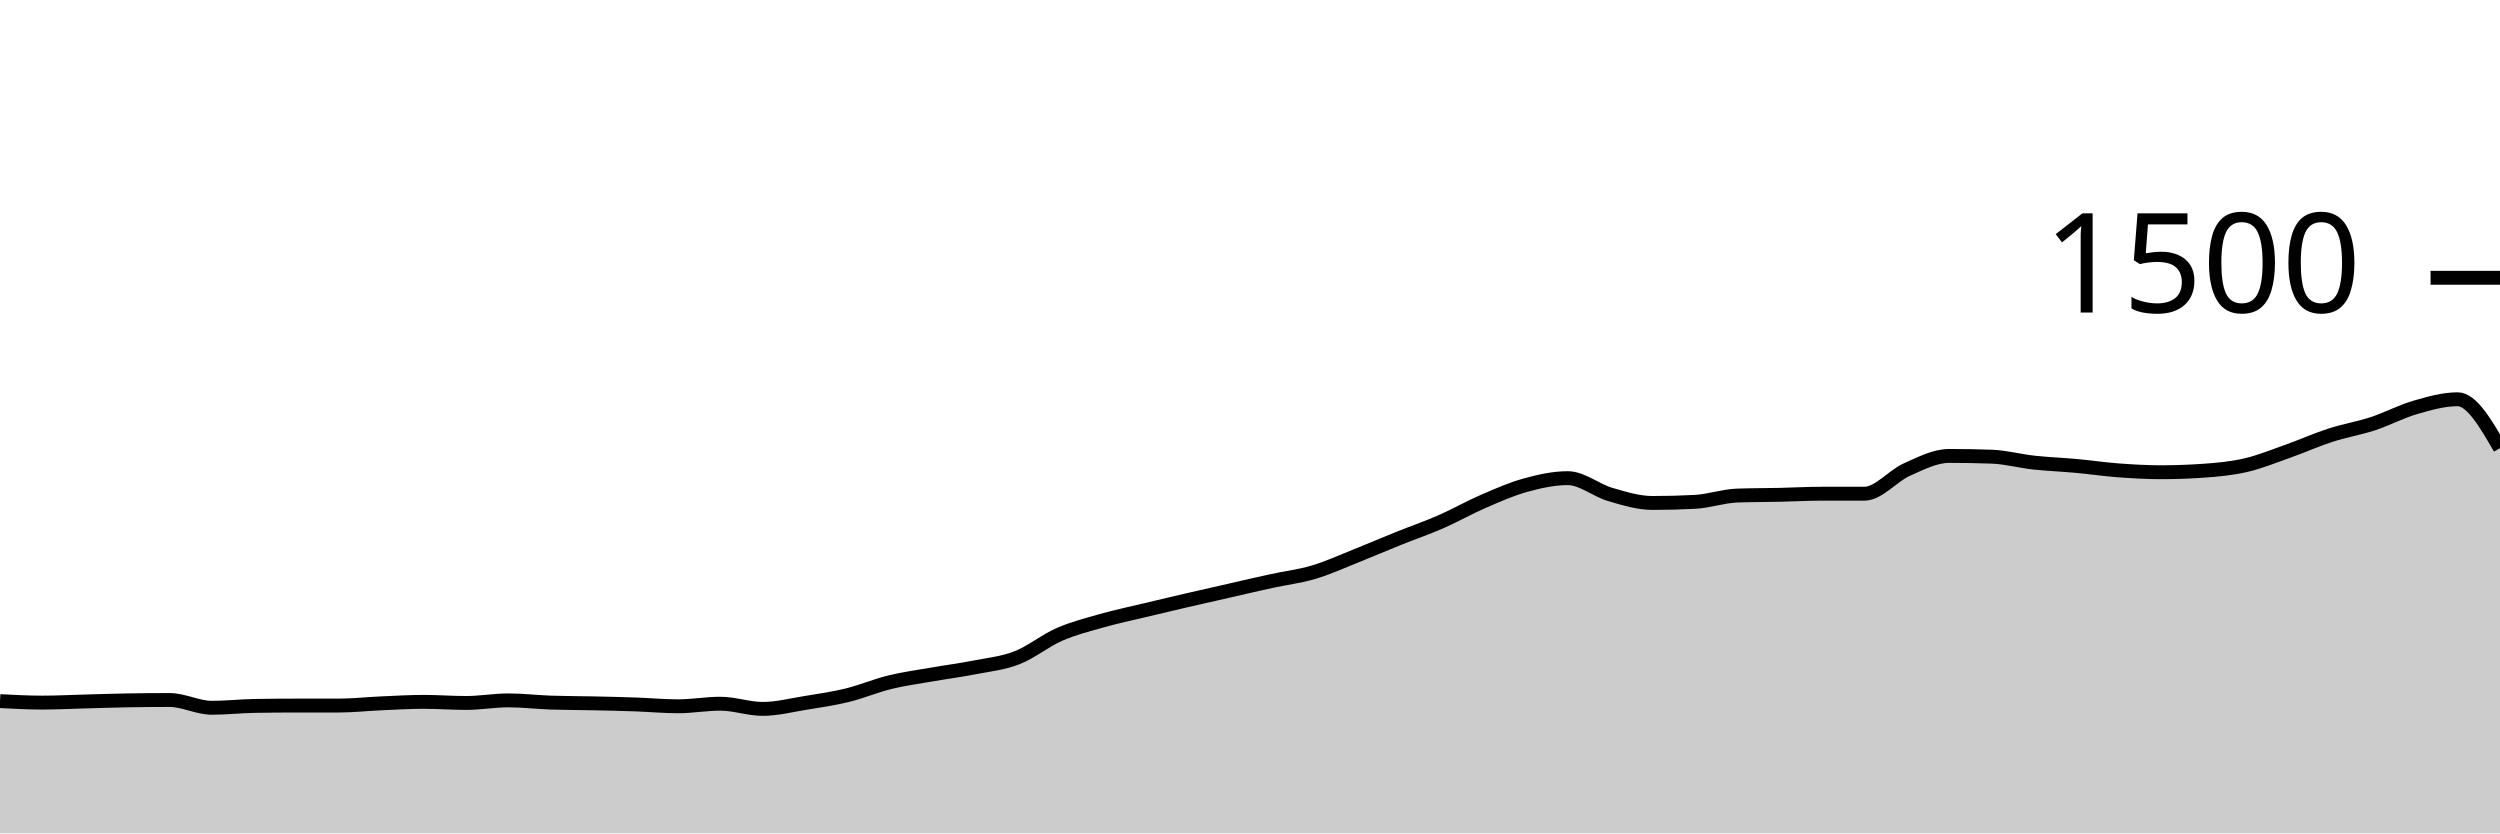
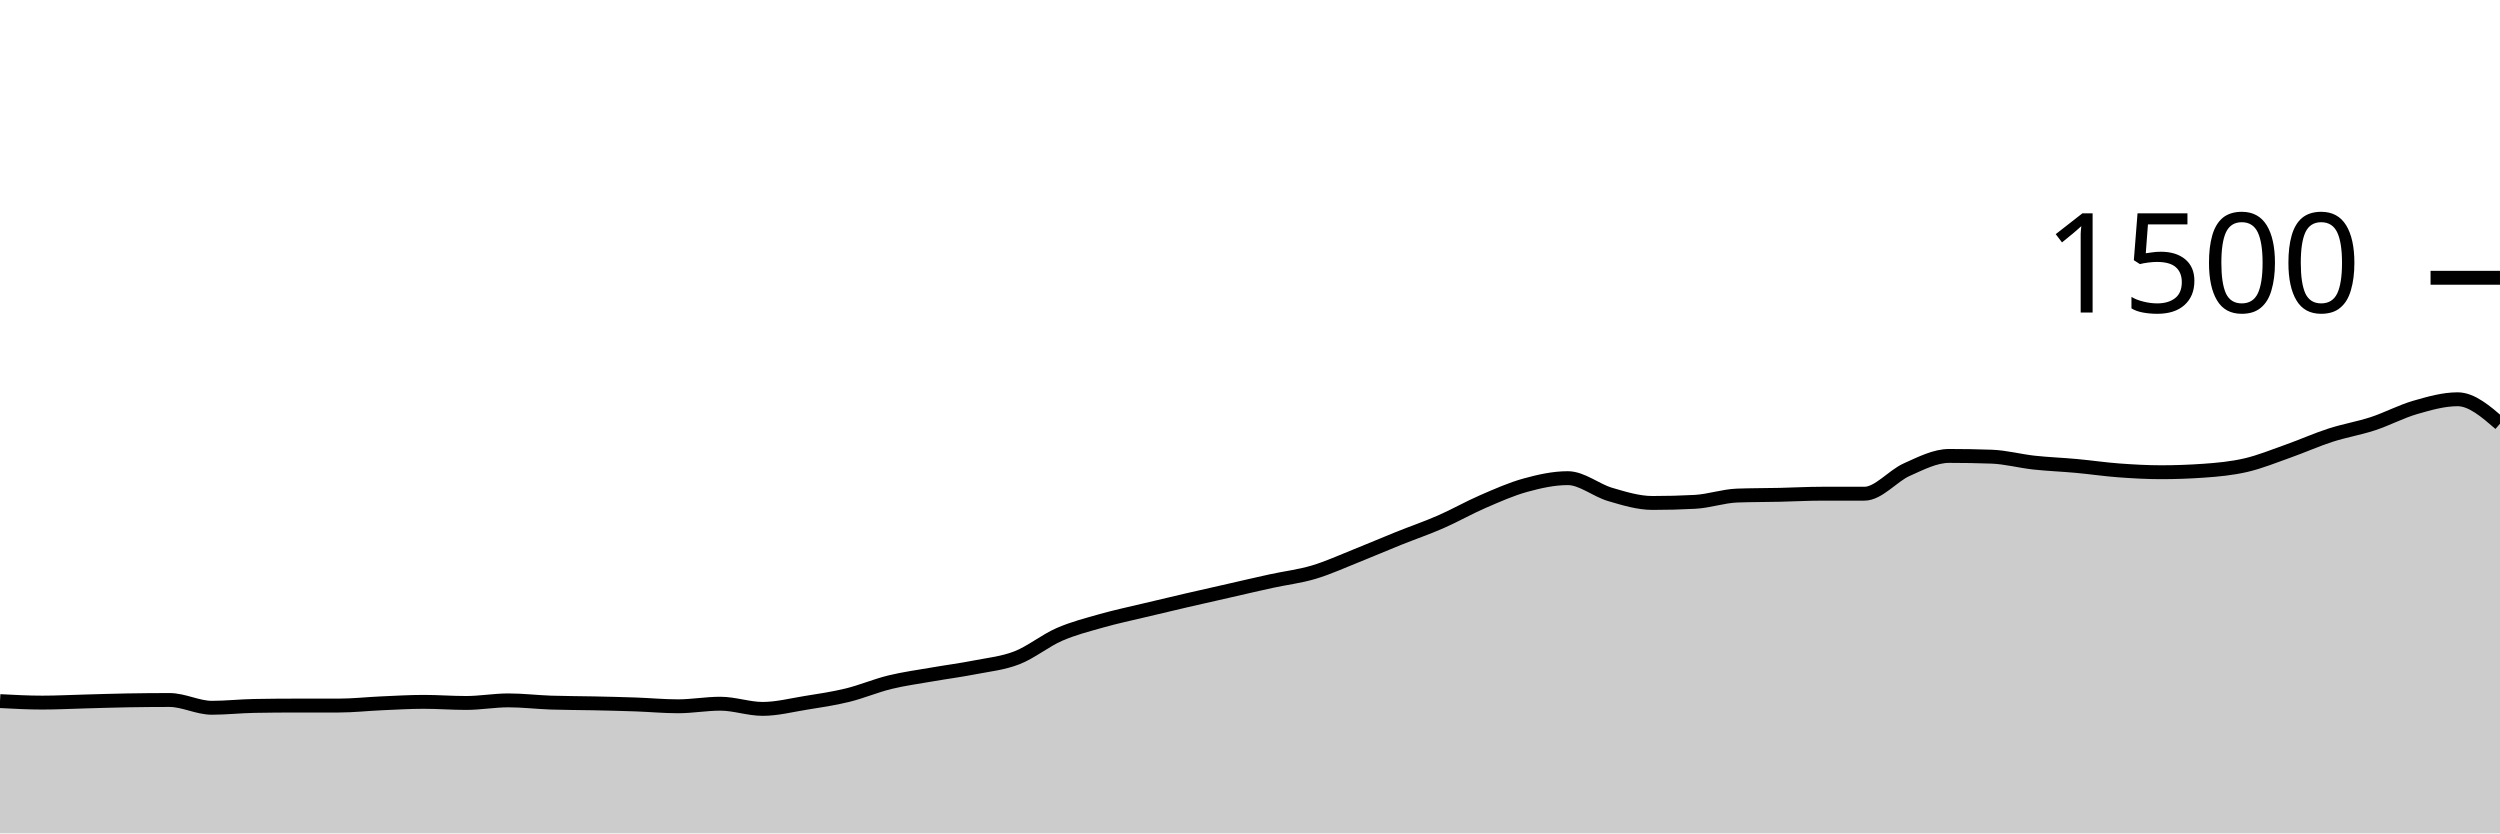
<svg xmlns="http://www.w3.org/2000/svg" viewBox="0 0 180 60">
  <g transform="translate(0,20)">
-     <path class="area" fill="rgba(0, 0, 0, 0.2)" d="M0,30.48C1.017,30.533,2.034,30.587,3.051,30.587C4.068,30.587,5.085,30.533,6.102,30.507C7.119,30.48,8.136,30.444,9.153,30.427C10.169,30.409,11.186,30.4,12.203,30.4C13.22,30.4,14.237,30.96,15.254,30.96C16.271,30.96,17.288,30.844,18.305,30.827C19.322,30.809,20.339,30.8,21.356,30.8C22.373,30.8,23.39,30.8,24.407,30.8C25.424,30.8,26.441,30.684,27.458,30.64C28.475,30.596,29.492,30.533,30.508,30.533C31.525,30.533,32.542,30.613,33.559,30.613C34.576,30.613,35.593,30.427,36.61,30.427C37.627,30.427,38.644,30.551,39.661,30.587C40.678,30.622,41.695,30.618,42.712,30.64C43.729,30.662,44.746,30.684,45.763,30.72C46.78,30.756,47.797,30.853,48.814,30.853C49.831,30.853,50.847,30.667,51.864,30.667C52.881,30.667,53.898,31.04,54.915,31.04C55.932,31.04,56.949,30.778,57.966,30.613C58.983,30.449,60,30.302,61.017,30.053C62.034,29.804,63.051,29.369,64.068,29.12C65.085,28.871,66.102,28.738,67.119,28.56C68.136,28.382,69.153,28.253,70.169,28.053C71.186,27.853,72.203,27.756,73.22,27.36C74.237,26.964,75.254,26.124,76.271,25.68C77.288,25.236,78.305,24.982,79.322,24.693C80.339,24.404,81.356,24.191,82.373,23.947C83.39,23.702,84.407,23.462,85.424,23.227C86.441,22.991,87.458,22.764,88.475,22.533C89.492,22.302,90.508,22.062,91.525,21.84C92.542,21.618,93.559,21.502,94.576,21.2C95.593,20.898,96.61,20.431,97.627,20.027C98.644,19.622,99.661,19.182,100.678,18.773C101.695,18.364,102.712,18.018,103.729,17.573C104.746,17.129,105.763,16.547,106.78,16.107C107.797,15.667,108.814,15.213,109.831,14.933C110.847,14.653,111.864,14.427,112.881,14.427C113.898,14.427,114.915,15.302,115.932,15.6C116.949,15.898,117.966,16.213,118.983,16.213C120,16.213,121.017,16.187,122.034,16.133C123.051,16.08,124.068,15.716,125.085,15.68C126.102,15.644,127.119,15.649,128.136,15.627C129.153,15.604,130.169,15.547,131.186,15.547C132.203,15.547,133.22,15.547,134.237,15.547C135.254,15.547,136.271,14.267,137.288,13.813C138.305,13.36,139.322,12.827,140.339,12.827C141.356,12.827,142.373,12.844,143.39,12.88C144.407,12.916,145.424,13.196,146.441,13.307C147.458,13.418,148.475,13.453,149.492,13.547C150.508,13.64,151.525,13.791,152.542,13.867C153.559,13.942,154.576,14,155.593,14C156.61,14,157.627,13.964,158.644,13.893C159.661,13.822,160.678,13.729,161.695,13.493C162.712,13.258,163.729,12.84,164.746,12.48C165.763,12.12,166.78,11.662,167.797,11.333C168.814,11.004,169.831,10.84,170.847,10.507C171.864,10.173,172.881,9.627,173.898,9.333C174.915,9.04,175.932,8.747,176.949,8.747C177.966,8.747,178.983,10.507,180,12.267L180,40C178.983,40,177.966,40,176.949,40C175.932,40,174.915,40,173.898,40C172.881,40,171.864,40,170.847,40C169.831,40,168.814,40,167.797,40C166.78,40,165.763,40,164.746,40C163.729,40,162.712,40,161.695,40C160.678,40,159.661,40,158.644,40C157.627,40,156.61,40,155.593,40C154.576,40,153.559,40,152.542,40C151.525,40,150.508,40,149.492,40C148.475,40,147.458,40,146.441,40C145.424,40,144.407,40,143.39,40C142.373,40,141.356,40,140.339,40C139.322,40,138.305,40,137.288,40C136.271,40,135.254,40,134.237,40C133.22,40,132.203,40,131.186,40C130.169,40,129.153,40,128.136,40C127.119,40,126.102,40,125.085,40C124.068,40,123.051,40,122.034,40C121.017,40,120,40,118.983,40C117.966,40,116.949,40,115.932,40C114.915,40,113.898,40,112.881,40C111.864,40,110.847,40,109.831,40C108.814,40,107.797,40,106.78,40C105.763,40,104.746,40,103.729,40C102.712,40,101.695,40,100.678,40C99.661,40,98.644,40,97.627,40C96.61,40,95.593,40,94.576,40C93.559,40,92.542,40,91.525,40C90.508,40,89.492,40,88.475,40C87.458,40,86.441,40,85.424,40C84.407,40,83.39,40,82.373,40C81.356,40,80.339,40,79.322,40C78.305,40,77.288,40,76.271,40C75.254,40,74.237,40,73.22,40C72.203,40,71.186,40,70.169,40C69.153,40,68.136,40,67.119,40C66.102,40,65.085,40,64.068,40C63.051,40,62.034,40,61.017,40C60,40,58.983,40,57.966,40C56.949,40,55.932,40,54.915,40C53.898,40,52.881,40,51.864,40C50.847,40,49.831,40,48.814,40C47.797,40,46.78,40,45.763,40C44.746,40,43.729,40,42.712,40C41.695,40,40.678,40,39.661,40C38.644,40,37.627,40,36.61,40C35.593,40,34.576,40,33.559,40C32.542,40,31.525,40,30.508,40C29.492,40,28.475,40,27.458,40C26.441,40,25.424,40,24.407,40C23.39,40,22.373,40,21.356,40C20.339,40,19.322,40,18.305,40C17.288,40,16.271,40,15.254,40C14.237,40,13.22,40,12.203,40C11.186,40,10.169,40,9.153,40C8.136,40,7.119,40,6.102,40C5.085,40,4.068,40,3.051,40C2.034,40,1.017,40,0,40Z" />
-     <path class="line" stroke="black" fill="none" d="M0,30.48C1.017,30.533,2.034,30.587,3.051,30.587C4.068,30.587,5.085,30.533,6.102,30.507C7.119,30.48,8.136,30.444,9.153,30.427C10.169,30.409,11.186,30.4,12.203,30.4C13.22,30.4,14.237,30.96,15.254,30.96C16.271,30.96,17.288,30.844,18.305,30.827C19.322,30.809,20.339,30.8,21.356,30.8C22.373,30.8,23.39,30.8,24.407,30.8C25.424,30.8,26.441,30.684,27.458,30.64C28.475,30.596,29.492,30.533,30.508,30.533C31.525,30.533,32.542,30.613,33.559,30.613C34.576,30.613,35.593,30.427,36.61,30.427C37.627,30.427,38.644,30.551,39.661,30.587C40.678,30.622,41.695,30.618,42.712,30.64C43.729,30.662,44.746,30.684,45.763,30.72C46.78,30.756,47.797,30.853,48.814,30.853C49.831,30.853,50.847,30.667,51.864,30.667C52.881,30.667,53.898,31.04,54.915,31.04C55.932,31.04,56.949,30.778,57.966,30.613C58.983,30.449,60,30.302,61.017,30.053C62.034,29.804,63.051,29.369,64.068,29.12C65.085,28.871,66.102,28.738,67.119,28.56C68.136,28.382,69.153,28.253,70.169,28.053C71.186,27.853,72.203,27.756,73.22,27.36C74.237,26.964,75.254,26.124,76.271,25.68C77.288,25.236,78.305,24.982,79.322,24.693C80.339,24.404,81.356,24.191,82.373,23.947C83.39,23.702,84.407,23.462,85.424,23.227C86.441,22.991,87.458,22.764,88.475,22.533C89.492,22.302,90.508,22.062,91.525,21.84C92.542,21.618,93.559,21.502,94.576,21.2C95.593,20.898,96.61,20.431,97.627,20.027C98.644,19.622,99.661,19.182,100.678,18.773C101.695,18.364,102.712,18.018,103.729,17.573C104.746,17.129,105.763,16.547,106.78,16.107C107.797,15.667,108.814,15.213,109.831,14.933C110.847,14.653,111.864,14.427,112.881,14.427C113.898,14.427,114.915,15.302,115.932,15.6C116.949,15.898,117.966,16.213,118.983,16.213C120,16.213,121.017,16.187,122.034,16.133C123.051,16.08,124.068,15.716,125.085,15.68C126.102,15.644,127.119,15.649,128.136,15.627C129.153,15.604,130.169,15.547,131.186,15.547C132.203,15.547,133.22,15.547,134.237,15.547C135.254,15.547,136.271,14.267,137.288,13.813C138.305,13.36,139.322,12.827,140.339,12.827C141.356,12.827,142.373,12.844,143.39,12.88C144.407,12.916,145.424,13.196,146.441,13.307C147.458,13.418,148.475,13.453,149.492,13.547C150.508,13.64,151.525,13.791,152.542,13.867C153.559,13.942,154.576,14,155.593,14C156.61,14,157.627,13.964,158.644,13.893C159.661,13.822,160.678,13.729,161.695,13.493C162.712,13.258,163.729,12.84,164.746,12.48C165.763,12.12,166.78,11.662,167.797,11.333C168.814,11.004,169.831,10.84,170.847,10.507C171.864,10.173,172.881,9.627,173.898,9.333C174.915,9.04,175.932,8.747,176.949,8.747C177.966,8.747,178.983,10.507,180,12.267" />
+     <path class="area" fill="rgba(0, 0, 0, 0.2)" d="M0,30.48C1.017,30.533,2.034,30.587,3.051,30.587C4.068,30.587,5.085,30.533,6.102,30.507C7.119,30.48,8.136,30.444,9.153,30.427C10.169,30.409,11.186,30.4,12.203,30.4C13.22,30.4,14.237,30.96,15.254,30.96C16.271,30.96,17.288,30.844,18.305,30.827C19.322,30.809,20.339,30.8,21.356,30.8C22.373,30.8,23.39,30.8,24.407,30.8C25.424,30.8,26.441,30.684,27.458,30.64C28.475,30.596,29.492,30.533,30.508,30.533C31.525,30.533,32.542,30.613,33.559,30.613C34.576,30.613,35.593,30.427,36.61,30.427C37.627,30.427,38.644,30.551,39.661,30.587C40.678,30.622,41.695,30.618,42.712,30.64C43.729,30.662,44.746,30.684,45.763,30.72C46.78,30.756,47.797,30.853,48.814,30.853C49.831,30.853,50.847,30.667,51.864,30.667C52.881,30.667,53.898,31.04,54.915,31.04C55.932,31.04,56.949,30.778,57.966,30.613C58.983,30.449,60,30.302,61.017,30.053C62.034,29.804,63.051,29.369,64.068,29.12C65.085,28.871,66.102,28.738,67.119,28.56C68.136,28.382,69.153,28.253,70.169,28.053C71.186,27.853,72.203,27.756,73.22,27.36C74.237,26.964,75.254,26.124,76.271,25.68C77.288,25.236,78.305,24.982,79.322,24.693C80.339,24.404,81.356,24.191,82.373,23.947C83.39,23.702,84.407,23.462,85.424,23.227C86.441,22.991,87.458,22.764,88.475,22.533C89.492,22.302,90.508,22.062,91.525,21.84C92.542,21.618,93.559,21.502,94.576,21.2C95.593,20.898,96.61,20.431,97.627,20.027C98.644,19.622,99.661,19.182,100.678,18.773C101.695,18.364,102.712,18.018,103.729,17.573C104.746,17.129,105.763,16.547,106.78,16.107C107.797,15.667,108.814,15.213,109.831,14.933C110.847,14.653,111.864,14.427,112.881,14.427C113.898,14.427,114.915,15.302,115.932,15.6C116.949,15.898,117.966,16.213,118.983,16.213C120,16.213,121.017,16.187,122.034,16.133C123.051,16.08,124.068,15.716,125.085,15.68C126.102,15.644,127.119,15.649,128.136,15.627C129.153,15.604,130.169,15.547,131.186,15.547C132.203,15.547,133.22,15.547,134.237,15.547C135.254,15.547,136.271,14.267,137.288,13.813C138.305,13.36,139.322,12.827,140.339,12.827C141.356,12.827,142.373,12.844,143.39,12.88C144.407,12.916,145.424,13.196,146.441,13.307C147.458,13.418,148.475,13.453,149.492,13.547C150.508,13.64,151.525,13.791,152.542,13.867C153.559,13.942,154.576,14,155.593,14C156.61,14,157.627,13.964,158.644,13.893C159.661,13.822,160.678,13.729,161.695,13.493C162.712,13.258,163.729,12.84,164.746,12.48C165.763,12.12,166.78,11.662,167.797,11.333C168.814,11.004,169.831,10.84,170.847,10.507C171.864,10.173,172.881,9.627,173.898,9.333C174.915,9.04,175.932,8.747,176.949,8.747C177.966,8.747,178.983,9.627,180,10.507L180,40C178.983,40,177.966,40,176.949,40C175.932,40,174.915,40,173.898,40C172.881,40,171.864,40,170.847,40C169.831,40,168.814,40,167.797,40C166.78,40,165.763,40,164.746,40C163.729,40,162.712,40,161.695,40C160.678,40,159.661,40,158.644,40C157.627,40,156.61,40,155.593,40C154.576,40,153.559,40,152.542,40C151.525,40,150.508,40,149.492,40C148.475,40,147.458,40,146.441,40C145.424,40,144.407,40,143.39,40C142.373,40,141.356,40,140.339,40C139.322,40,138.305,40,137.288,40C136.271,40,135.254,40,134.237,40C133.22,40,132.203,40,131.186,40C130.169,40,129.153,40,128.136,40C127.119,40,126.102,40,125.085,40C124.068,40,123.051,40,122.034,40C121.017,40,120,40,118.983,40C117.966,40,116.949,40,115.932,40C114.915,40,113.898,40,112.881,40C111.864,40,110.847,40,109.831,40C108.814,40,107.797,40,106.78,40C105.763,40,104.746,40,103.729,40C102.712,40,101.695,40,100.678,40C99.661,40,98.644,40,97.627,40C96.61,40,95.593,40,94.576,40C93.559,40,92.542,40,91.525,40C90.508,40,89.492,40,88.475,40C87.458,40,86.441,40,85.424,40C84.407,40,83.39,40,82.373,40C81.356,40,80.339,40,79.322,40C78.305,40,77.288,40,76.271,40C75.254,40,74.237,40,73.22,40C72.203,40,71.186,40,70.169,40C69.153,40,68.136,40,67.119,40C66.102,40,65.085,40,64.068,40C63.051,40,62.034,40,61.017,40C60,40,58.983,40,57.966,40C56.949,40,55.932,40,54.915,40C53.898,40,52.881,40,51.864,40C50.847,40,49.831,40,48.814,40C47.797,40,46.78,40,45.763,40C44.746,40,43.729,40,42.712,40C41.695,40,40.678,40,39.661,40C38.644,40,37.627,40,36.61,40C35.593,40,34.576,40,33.559,40C32.542,40,31.525,40,30.508,40C29.492,40,28.475,40,27.458,40C26.441,40,25.424,40,24.407,40C23.39,40,22.373,40,21.356,40C20.339,40,19.322,40,18.305,40C17.288,40,16.271,40,15.254,40C14.237,40,13.22,40,12.203,40C11.186,40,10.169,40,9.153,40C8.136,40,7.119,40,6.102,40C5.085,40,4.068,40,3.051,40C2.034,40,1.017,40,0,40Z" />
+     <path class="line" stroke="black" fill="none" d="M0,30.48C1.017,30.533,2.034,30.587,3.051,30.587C4.068,30.587,5.085,30.533,6.102,30.507C7.119,30.48,8.136,30.444,9.153,30.427C10.169,30.409,11.186,30.4,12.203,30.4C13.22,30.4,14.237,30.96,15.254,30.96C16.271,30.96,17.288,30.844,18.305,30.827C19.322,30.809,20.339,30.8,21.356,30.8C22.373,30.8,23.39,30.8,24.407,30.8C25.424,30.8,26.441,30.684,27.458,30.64C28.475,30.596,29.492,30.533,30.508,30.533C31.525,30.533,32.542,30.613,33.559,30.613C34.576,30.613,35.593,30.427,36.61,30.427C37.627,30.427,38.644,30.551,39.661,30.587C40.678,30.622,41.695,30.618,42.712,30.64C43.729,30.662,44.746,30.684,45.763,30.72C46.78,30.756,47.797,30.853,48.814,30.853C49.831,30.853,50.847,30.667,51.864,30.667C52.881,30.667,53.898,31.04,54.915,31.04C55.932,31.04,56.949,30.778,57.966,30.613C58.983,30.449,60,30.302,61.017,30.053C62.034,29.804,63.051,29.369,64.068,29.12C65.085,28.871,66.102,28.738,67.119,28.56C68.136,28.382,69.153,28.253,70.169,28.053C71.186,27.853,72.203,27.756,73.22,27.36C74.237,26.964,75.254,26.124,76.271,25.68C77.288,25.236,78.305,24.982,79.322,24.693C80.339,24.404,81.356,24.191,82.373,23.947C83.39,23.702,84.407,23.462,85.424,23.227C86.441,22.991,87.458,22.764,88.475,22.533C89.492,22.302,90.508,22.062,91.525,21.84C92.542,21.618,93.559,21.502,94.576,21.2C95.593,20.898,96.61,20.431,97.627,20.027C98.644,19.622,99.661,19.182,100.678,18.773C101.695,18.364,102.712,18.018,103.729,17.573C104.746,17.129,105.763,16.547,106.78,16.107C107.797,15.667,108.814,15.213,109.831,14.933C110.847,14.653,111.864,14.427,112.881,14.427C113.898,14.427,114.915,15.302,115.932,15.6C116.949,15.898,117.966,16.213,118.983,16.213C120,16.213,121.017,16.187,122.034,16.133C123.051,16.08,124.068,15.716,125.085,15.68C126.102,15.644,127.119,15.649,128.136,15.627C129.153,15.604,130.169,15.547,131.186,15.547C132.203,15.547,133.22,15.547,134.237,15.547C135.254,15.547,136.271,14.267,137.288,13.813C138.305,13.36,139.322,12.827,140.339,12.827C141.356,12.827,142.373,12.844,143.39,12.88C144.407,12.916,145.424,13.196,146.441,13.307C147.458,13.418,148.475,13.453,149.492,13.547C150.508,13.64,151.525,13.791,152.542,13.867C153.559,13.942,154.576,14,155.593,14C156.61,14,157.627,13.964,158.644,13.893C159.661,13.822,160.678,13.729,161.695,13.493C162.712,13.258,163.729,12.84,164.746,12.48C165.763,12.12,166.78,11.662,167.797,11.333C168.814,11.004,169.831,10.84,170.847,10.507C171.864,10.173,172.881,9.627,173.898,9.333C174.915,9.04,175.932,8.747,176.949,8.747C177.966,8.747,178.983,9.627,180,10.507" />
    <path class="axis-ceiling" stroke-width="1" stroke="black" fill="none" d="M175,0L180,0" />
    <text class="axis-ceiling-label" font-family="sans-serif" text-anchor="end" font-size="10px" x="170" y="2.5">1500</text>
  </g>
</svg>
